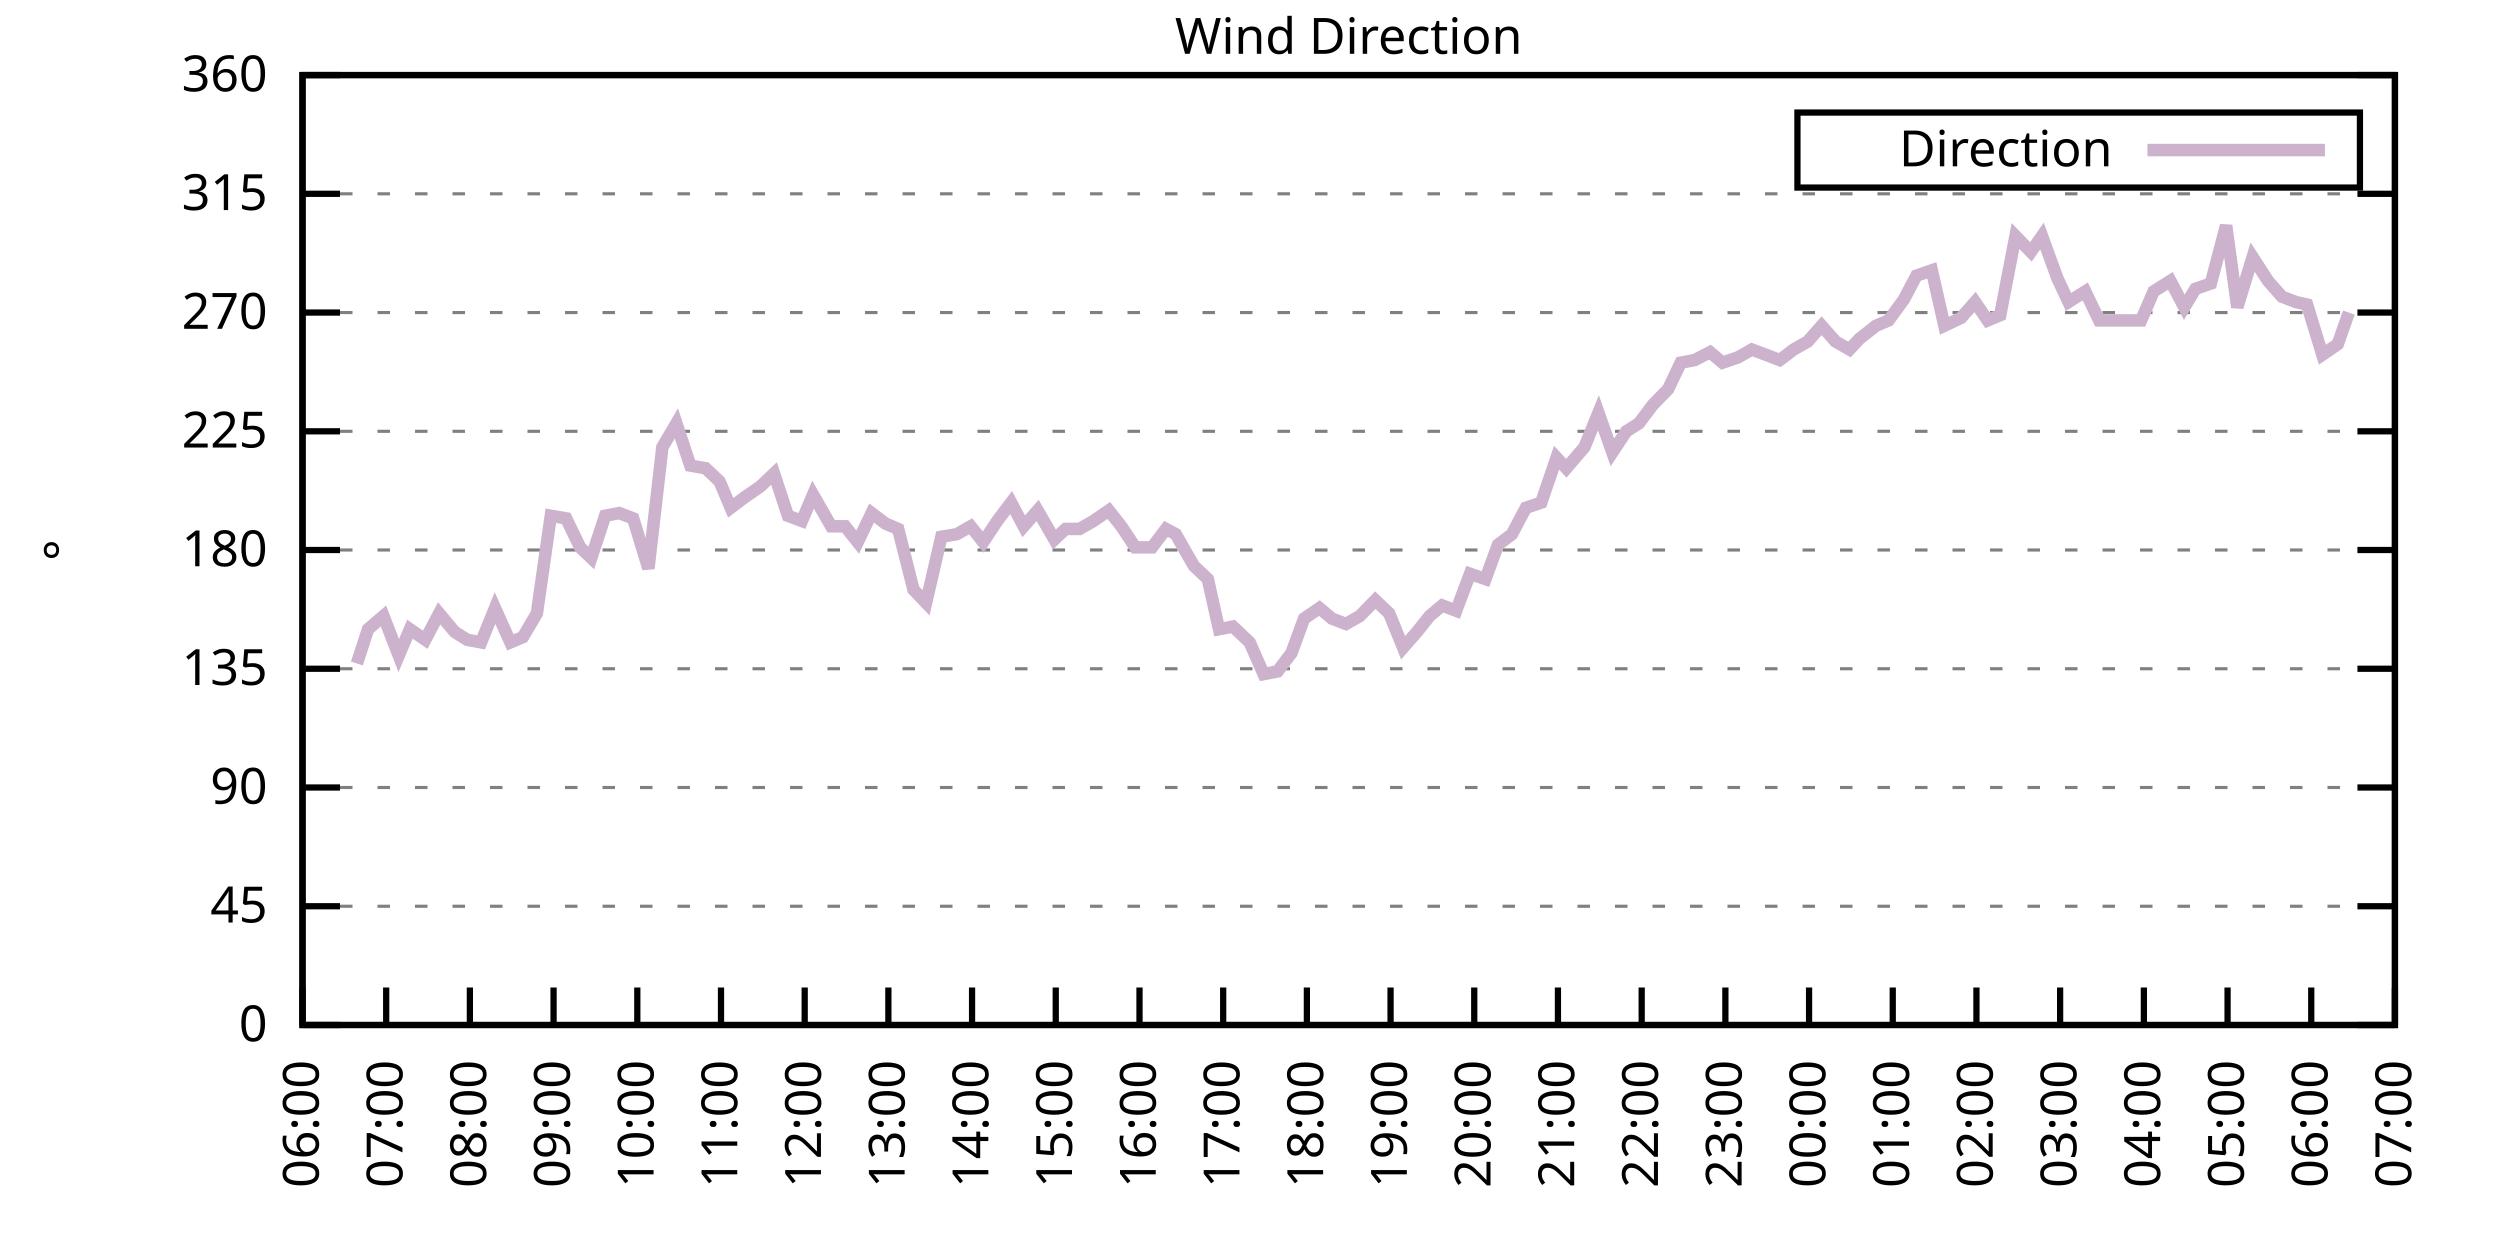
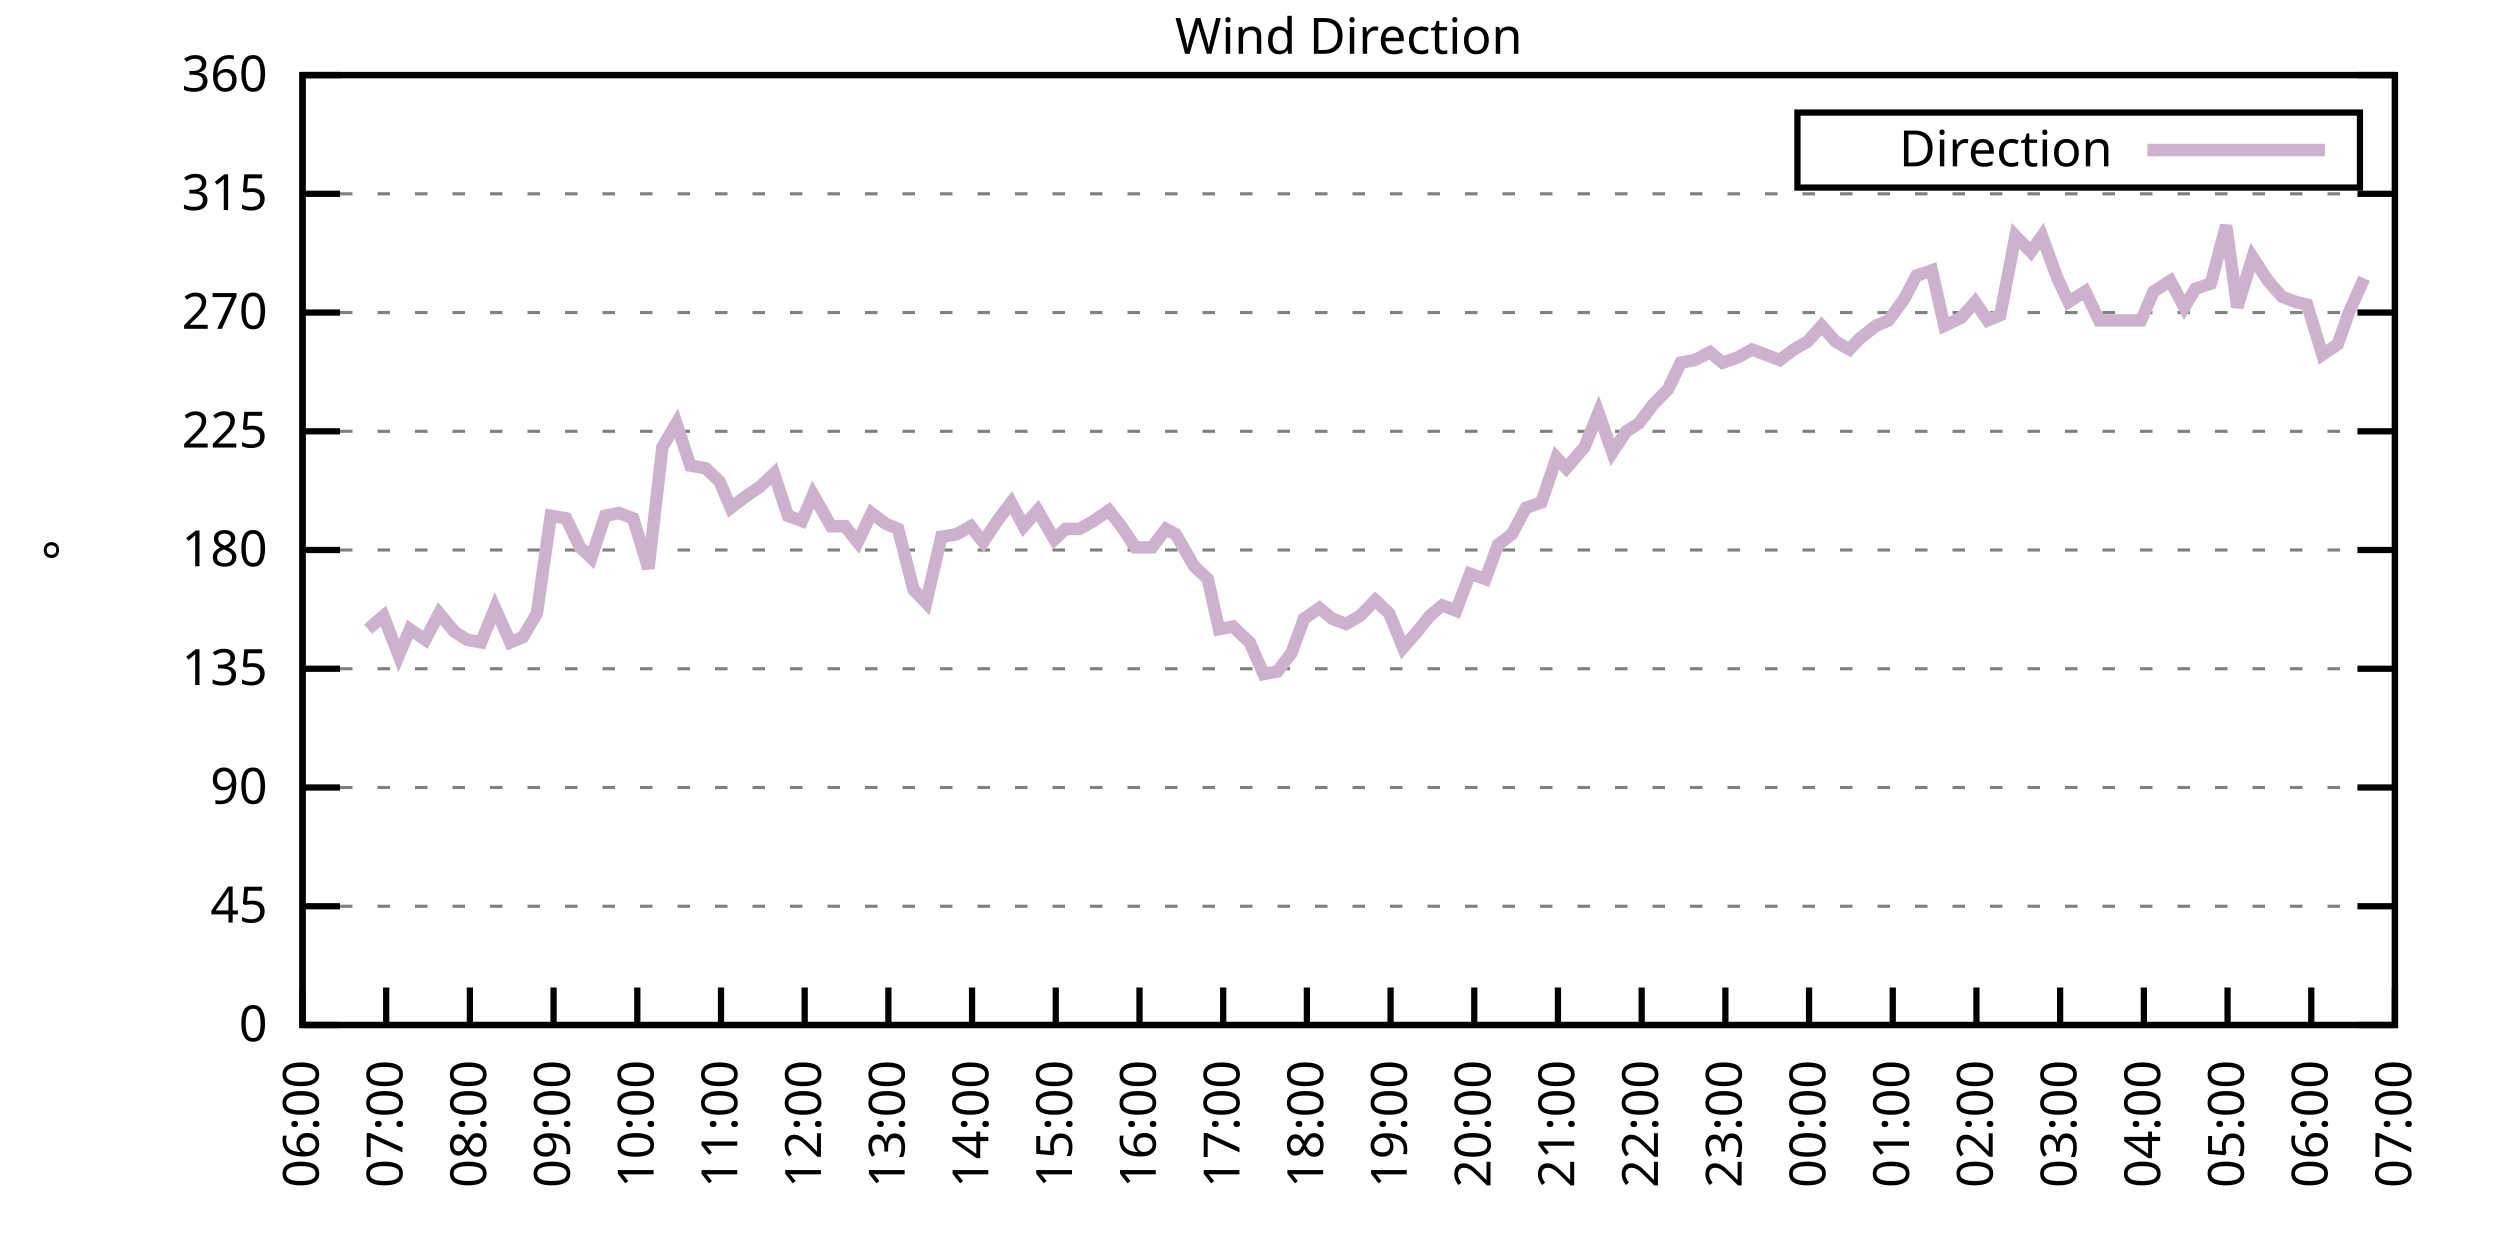
<svg xmlns="http://www.w3.org/2000/svg" xmlns:xlink="http://www.w3.org/1999/xlink" width="400" height="200" viewBox="0 0 400 200">
  <g id="gnuplot_canvas">
    <rect x="0" y="0" width="400" height="200" fill="none" />
    <defs>
      <circle id="gpDot" r="0.5" stroke-width="0.5" stroke="currentColor" />
      <path id="gpPt0" stroke-width="0.333" stroke="currentColor" d="M-1,0 h2 M0,-1 v2" />
      <path id="gpPt1" stroke-width="0.333" stroke="currentColor" d="M-1,-1 L1,1 M1,-1 L-1,1" />
      <path id="gpPt2" stroke-width="0.333" stroke="currentColor" d="M-1,0 L1,0 M0,-1 L0,1 M-1,-1 L1,1 M-1,1 L1,-1" />
      <rect id="gpPt3" stroke-width="0.333" stroke="currentColor" x="-1" y="-1" width="2" height="2" />
      <rect id="gpPt4" stroke-width="0.333" stroke="currentColor" fill="currentColor" x="-1" y="-1" width="2" height="2" />
      <circle id="gpPt5" stroke-width="0.333" stroke="currentColor" cx="0" cy="0" r="1" />
      <use xlink:href="#gpPt5" id="gpPt6" fill="currentColor" stroke="none" />
      <path id="gpPt7" stroke-width="0.333" stroke="currentColor" d="M0,-1.33 L-1.33,0.67 L1.33,0.67 z" />
      <use xlink:href="#gpPt7" id="gpPt8" fill="currentColor" stroke="none" />
      <use xlink:href="#gpPt7" id="gpPt9" stroke="currentColor" transform="rotate(180)" />
      <use xlink:href="#gpPt9" id="gpPt10" fill="currentColor" stroke="none" />
      <use xlink:href="#gpPt3" id="gpPt11" stroke="currentColor" transform="rotate(45)" />
      <use xlink:href="#gpPt11" id="gpPt12" fill="currentColor" stroke="none" />
      <path id="gpPt13" stroke-width="0.333" stroke="currentColor" d="M0,1.330 L1.265,0.411 L0.782,-1.067 L-0.782,-1.076 L-1.265,0.411 z" />
      <use xlink:href="#gpPt13" id="gpPt14" fill="currentColor" stroke="none" />
      <filter id="textbox" filterUnits="objectBoundingBox" x="0" y="0" height="1" width="1">
        <feFlood flood-color="white" flood-opacity="1" result="bgnd" />
        <feComposite in="SourceGraphic" in2="bgnd" operator="atop" />
      </filter>
      <filter id="greybox" filterUnits="objectBoundingBox" x="0" y="0" height="1" width="1">
        <feFlood flood-color="lightgrey" flood-opacity="1" result="grey" />
        <feComposite in="SourceGraphic" in2="grey" operator="atop" />
      </filter>
    </defs>
    <g fill="none" color="white" stroke="currentColor" stroke-width="1.00" stroke-linecap="butt" stroke-linejoin="miter">
</g>
    <g fill="none" color="black" stroke="currentColor" stroke-width="1.00" stroke-linecap="butt" stroke-linejoin="miter">
      <g stroke="none" shape-rendering="crispEdges">
        <polygon fill="rgb(255, 255, 255)" points="48.40,164.00 383.18,164.00 383.18,12.02 48.40,12.02 " />
      </g>
    </g>
    <g fill="none" color="black" stroke="currentColor" stroke-width="1.00" stroke-linecap="butt" stroke-linejoin="miter">
</g>
    <g fill="none" color="black" stroke="black" stroke-width="0.50" stroke-linecap="butt" stroke-linejoin="miter">
</g>
    <g fill="none" color="gray" stroke="currentColor" stroke-width="0.50" stroke-linecap="butt" stroke-linejoin="miter">
      <path stroke="gray" stroke-dasharray="2,4" class="gridline" d="M48.40,164.00 L383.19,164.00  " />
    </g>
    <g fill="none" color="gray" stroke="gray" stroke-width="1.00" stroke-linecap="butt" stroke-linejoin="miter">
</g>
    <g fill="none" color="black" stroke="currentColor" stroke-width="1.00" stroke-linecap="butt" stroke-linejoin="miter">
      <path stroke="black" d="M48.40,164.00 L54.40,164.00 M383.19,164.00 L377.19,164.00  " />
      <g transform="translate(42.80,166.60)" stroke="none" fill="black" font-family="Sans" font-size="8.00" text-anchor="end">
        <text>
          <tspan font-family="Sans"> 0</tspan>
        </text>
      </g>
    </g>
    <g fill="none" color="black" stroke="currentColor" stroke-width="1.00" stroke-linecap="butt" stroke-linejoin="miter">
</g>
    <g fill="none" color="black" stroke="black" stroke-width="0.50" stroke-linecap="butt" stroke-linejoin="miter">
</g>
    <g fill="none" color="gray" stroke="currentColor" stroke-width="0.50" stroke-linecap="butt" stroke-linejoin="miter">
      <path stroke="gray" stroke-dasharray="2,4" class="gridline" d="M48.40,145.00 L383.19,145.00  " />
    </g>
    <g fill="none" color="gray" stroke="gray" stroke-width="1.00" stroke-linecap="butt" stroke-linejoin="miter">
</g>
    <g fill="none" color="black" stroke="currentColor" stroke-width="1.00" stroke-linecap="butt" stroke-linejoin="miter">
      <path stroke="black" d="M48.40,145.00 L54.40,145.00 M383.19,145.00 L377.19,145.00  " />
      <g transform="translate(42.80,147.60)" stroke="none" fill="black" font-family="Sans" font-size="8.00" text-anchor="end">
        <text>
          <tspan font-family="Sans"> 45</tspan>
        </text>
      </g>
    </g>
    <g fill="none" color="black" stroke="currentColor" stroke-width="1.00" stroke-linecap="butt" stroke-linejoin="miter">
</g>
    <g fill="none" color="black" stroke="black" stroke-width="0.50" stroke-linecap="butt" stroke-linejoin="miter">
</g>
    <g fill="none" color="gray" stroke="currentColor" stroke-width="0.50" stroke-linecap="butt" stroke-linejoin="miter">
      <path stroke="gray" stroke-dasharray="2,4" class="gridline" d="M48.40,126.00 L383.19,126.00  " />
    </g>
    <g fill="none" color="gray" stroke="gray" stroke-width="1.00" stroke-linecap="butt" stroke-linejoin="miter">
</g>
    <g fill="none" color="black" stroke="currentColor" stroke-width="1.00" stroke-linecap="butt" stroke-linejoin="miter">
      <path stroke="black" d="M48.40,126.00 L54.40,126.00 M383.19,126.00 L377.19,126.00  " />
      <g transform="translate(42.80,128.60)" stroke="none" fill="black" font-family="Sans" font-size="8.00" text-anchor="end">
        <text>
          <tspan font-family="Sans"> 90</tspan>
        </text>
      </g>
    </g>
    <g fill="none" color="black" stroke="currentColor" stroke-width="1.00" stroke-linecap="butt" stroke-linejoin="miter">
</g>
    <g fill="none" color="black" stroke="black" stroke-width="0.50" stroke-linecap="butt" stroke-linejoin="miter">
</g>
    <g fill="none" color="gray" stroke="currentColor" stroke-width="0.50" stroke-linecap="butt" stroke-linejoin="miter">
      <path stroke="gray" stroke-dasharray="2,4" class="gridline" d="M48.40,107.00 L383.19,107.00  " />
    </g>
    <g fill="none" color="gray" stroke="gray" stroke-width="1.00" stroke-linecap="butt" stroke-linejoin="miter">
</g>
    <g fill="none" color="black" stroke="currentColor" stroke-width="1.00" stroke-linecap="butt" stroke-linejoin="miter">
      <path stroke="black" d="M48.40,107.00 L54.40,107.00 M383.19,107.00 L377.19,107.00  " />
      <g transform="translate(42.80,109.60)" stroke="none" fill="black" font-family="Sans" font-size="8.00" text-anchor="end">
        <text>
          <tspan font-family="Sans"> 135</tspan>
        </text>
      </g>
    </g>
    <g fill="none" color="black" stroke="currentColor" stroke-width="1.00" stroke-linecap="butt" stroke-linejoin="miter">
</g>
    <g fill="none" color="black" stroke="black" stroke-width="0.50" stroke-linecap="butt" stroke-linejoin="miter">
</g>
    <g fill="none" color="gray" stroke="currentColor" stroke-width="0.50" stroke-linecap="butt" stroke-linejoin="miter">
      <path stroke="gray" stroke-dasharray="2,4" class="gridline" d="M48.40,88.00 L383.19,88.00  " />
    </g>
    <g fill="none" color="gray" stroke="gray" stroke-width="1.00" stroke-linecap="butt" stroke-linejoin="miter">
</g>
    <g fill="none" color="black" stroke="currentColor" stroke-width="1.00" stroke-linecap="butt" stroke-linejoin="miter">
      <path stroke="black" d="M48.40,88.00 L54.40,88.00 M383.19,88.00 L377.19,88.00  " />
      <g transform="translate(42.80,90.60)" stroke="none" fill="black" font-family="Sans" font-size="8.00" text-anchor="end">
        <text>
          <tspan font-family="Sans"> 180</tspan>
        </text>
      </g>
    </g>
    <g fill="none" color="black" stroke="currentColor" stroke-width="1.00" stroke-linecap="butt" stroke-linejoin="miter">
</g>
    <g fill="none" color="black" stroke="black" stroke-width="0.50" stroke-linecap="butt" stroke-linejoin="miter">
</g>
    <g fill="none" color="gray" stroke="currentColor" stroke-width="0.50" stroke-linecap="butt" stroke-linejoin="miter">
      <path stroke="gray" stroke-dasharray="2,4" class="gridline" d="M48.40,69.01 L383.19,69.01  " />
    </g>
    <g fill="none" color="gray" stroke="gray" stroke-width="1.00" stroke-linecap="butt" stroke-linejoin="miter">
</g>
    <g fill="none" color="black" stroke="currentColor" stroke-width="1.00" stroke-linecap="butt" stroke-linejoin="miter">
      <path stroke="black" d="M48.40,69.01 L54.40,69.01 M383.19,69.01 L377.19,69.01  " />
      <g transform="translate(42.80,71.61)" stroke="none" fill="black" font-family="Sans" font-size="8.00" text-anchor="end">
        <text>
          <tspan font-family="Sans"> 225</tspan>
        </text>
      </g>
    </g>
    <g fill="none" color="black" stroke="currentColor" stroke-width="1.00" stroke-linecap="butt" stroke-linejoin="miter">
</g>
    <g fill="none" color="black" stroke="black" stroke-width="0.50" stroke-linecap="butt" stroke-linejoin="miter">
</g>
    <g fill="none" color="gray" stroke="currentColor" stroke-width="0.50" stroke-linecap="butt" stroke-linejoin="miter">
      <path stroke="gray" stroke-dasharray="2,4" class="gridline" d="M48.40,50.01 L383.19,50.01  " />
    </g>
    <g fill="none" color="gray" stroke="gray" stroke-width="1.00" stroke-linecap="butt" stroke-linejoin="miter">
</g>
    <g fill="none" color="black" stroke="currentColor" stroke-width="1.00" stroke-linecap="butt" stroke-linejoin="miter">
      <path stroke="black" d="M48.40,50.01 L54.40,50.01 M383.19,50.01 L377.19,50.01  " />
      <g transform="translate(42.80,52.61)" stroke="none" fill="black" font-family="Sans" font-size="8.00" text-anchor="end">
        <text>
          <tspan font-family="Sans"> 270</tspan>
        </text>
      </g>
    </g>
    <g fill="none" color="black" stroke="currentColor" stroke-width="1.00" stroke-linecap="butt" stroke-linejoin="miter">
</g>
    <g fill="none" color="black" stroke="black" stroke-width="0.50" stroke-linecap="butt" stroke-linejoin="miter">
</g>
    <g fill="none" color="gray" stroke="currentColor" stroke-width="0.50" stroke-linecap="butt" stroke-linejoin="miter">
      <path stroke="gray" stroke-dasharray="2,4" class="gridline" d="M48.40,31.01 L383.19,31.01  " />
    </g>
    <g fill="none" color="gray" stroke="gray" stroke-width="1.00" stroke-linecap="butt" stroke-linejoin="miter">
</g>
    <g fill="none" color="black" stroke="currentColor" stroke-width="1.00" stroke-linecap="butt" stroke-linejoin="miter">
      <path stroke="black" d="M48.40,31.01 L54.40,31.01 M383.19,31.01 L377.19,31.01  " />
      <g transform="translate(42.80,33.61)" stroke="none" fill="black" font-family="Sans" font-size="8.00" text-anchor="end">
        <text>
          <tspan font-family="Sans"> 315</tspan>
        </text>
      </g>
    </g>
    <g fill="none" color="black" stroke="currentColor" stroke-width="1.00" stroke-linecap="butt" stroke-linejoin="miter">
</g>
    <g fill="none" color="black" stroke="black" stroke-width="0.50" stroke-linecap="butt" stroke-linejoin="miter">
</g>
    <g fill="none" color="gray" stroke="currentColor" stroke-width="0.50" stroke-linecap="butt" stroke-linejoin="miter">
      <path stroke="gray" stroke-dasharray="2,4" class="gridline" d="M48.40,12.01 L383.19,12.01  " />
    </g>
    <g fill="none" color="gray" stroke="gray" stroke-width="1.00" stroke-linecap="butt" stroke-linejoin="miter">
</g>
    <g fill="none" color="black" stroke="currentColor" stroke-width="1.00" stroke-linecap="butt" stroke-linejoin="miter">
      <path stroke="black" d="M48.40,12.01 L54.40,12.01 M383.19,12.01 L377.19,12.01  " />
      <g transform="translate(42.80,14.61)" stroke="none" fill="black" font-family="Sans" font-size="8.00" text-anchor="end">
        <text>
          <tspan font-family="Sans"> 360</tspan>
        </text>
      </g>
    </g>
    <g fill="none" color="black" stroke="currentColor" stroke-width="1.00" stroke-linecap="butt" stroke-linejoin="miter">
      <path stroke="black" d="M48.40,164.00 L48.40,158.00  " />
      <g transform="translate(51.00,169.60) rotate(270.00)" stroke="none" fill="black" font-family="Sans" font-size="8.00" text-anchor="end">
        <text>
          <tspan font-family="Sans">06:00</tspan>
        </text>
      </g>
    </g>
    <g fill="none" color="black" stroke="currentColor" stroke-width="1.00" stroke-linecap="butt" stroke-linejoin="miter">
      <path stroke="black" d="M61.79,164.00 L61.79,158.00  " />
      <g transform="translate(64.39,169.60) rotate(270.00)" stroke="none" fill="black" font-family="Sans" font-size="8.00" text-anchor="end">
        <text>
          <tspan font-family="Sans">07:00</tspan>
        </text>
      </g>
    </g>
    <g fill="none" color="black" stroke="currentColor" stroke-width="1.00" stroke-linecap="butt" stroke-linejoin="miter">
      <path stroke="black" d="M75.18,164.00 L75.18,158.00  " />
      <g transform="translate(77.78,169.60) rotate(270.00)" stroke="none" fill="black" font-family="Sans" font-size="8.00" text-anchor="end">
        <text>
          <tspan font-family="Sans">08:00</tspan>
        </text>
      </g>
    </g>
    <g fill="none" color="black" stroke="currentColor" stroke-width="1.00" stroke-linecap="butt" stroke-linejoin="miter">
      <path stroke="black" d="M88.57,164.00 L88.57,158.00  " />
      <g transform="translate(91.17,169.60) rotate(270.00)" stroke="none" fill="black" font-family="Sans" font-size="8.00" text-anchor="end">
        <text>
          <tspan font-family="Sans">09:00</tspan>
        </text>
      </g>
    </g>
    <g fill="none" color="black" stroke="currentColor" stroke-width="1.00" stroke-linecap="butt" stroke-linejoin="miter">
      <path stroke="black" d="M101.97,164.00 L101.97,158.00  " />
      <g transform="translate(104.57,169.60) rotate(270.00)" stroke="none" fill="black" font-family="Sans" font-size="8.00" text-anchor="end">
        <text>
          <tspan font-family="Sans">10:00</tspan>
        </text>
      </g>
    </g>
    <g fill="none" color="black" stroke="currentColor" stroke-width="1.00" stroke-linecap="butt" stroke-linejoin="miter">
      <path stroke="black" d="M115.36,164.00 L115.36,158.00  " />
      <g transform="translate(117.96,169.60) rotate(270.00)" stroke="none" fill="black" font-family="Sans" font-size="8.00" text-anchor="end">
        <text>
          <tspan font-family="Sans">11:00</tspan>
        </text>
      </g>
    </g>
    <g fill="none" color="black" stroke="currentColor" stroke-width="1.00" stroke-linecap="butt" stroke-linejoin="miter">
      <path stroke="black" d="M128.75,164.00 L128.75,158.00  " />
      <g transform="translate(131.35,169.60) rotate(270.00)" stroke="none" fill="black" font-family="Sans" font-size="8.00" text-anchor="end">
        <text>
          <tspan font-family="Sans">12:00</tspan>
        </text>
      </g>
    </g>
    <g fill="none" color="black" stroke="currentColor" stroke-width="1.00" stroke-linecap="butt" stroke-linejoin="miter">
      <path stroke="black" d="M142.14,164.00 L142.14,158.00  " />
      <g transform="translate(144.74,169.60) rotate(270.00)" stroke="none" fill="black" font-family="Sans" font-size="8.00" text-anchor="end">
        <text>
          <tspan font-family="Sans">13:00</tspan>
        </text>
      </g>
    </g>
    <g fill="none" color="black" stroke="currentColor" stroke-width="1.00" stroke-linecap="butt" stroke-linejoin="miter">
      <path stroke="black" d="M155.53,164.00 L155.53,158.00  " />
      <g transform="translate(158.13,169.60) rotate(270.00)" stroke="none" fill="black" font-family="Sans" font-size="8.00" text-anchor="end">
        <text>
          <tspan font-family="Sans">14:00</tspan>
        </text>
      </g>
    </g>
    <g fill="none" color="black" stroke="currentColor" stroke-width="1.00" stroke-linecap="butt" stroke-linejoin="miter">
      <path stroke="black" d="M168.92,164.00 L168.92,158.00  " />
      <g transform="translate(171.52,169.60) rotate(270.00)" stroke="none" fill="black" font-family="Sans" font-size="8.00" text-anchor="end">
        <text>
          <tspan font-family="Sans">15:00</tspan>
        </text>
      </g>
    </g>
    <g fill="none" color="black" stroke="currentColor" stroke-width="1.00" stroke-linecap="butt" stroke-linejoin="miter">
      <path stroke="black" d="M182.32,164.00 L182.32,158.00  " />
      <g transform="translate(184.92,169.60) rotate(270.00)" stroke="none" fill="black" font-family="Sans" font-size="8.00" text-anchor="end">
        <text>
          <tspan font-family="Sans">16:00</tspan>
        </text>
      </g>
    </g>
    <g fill="none" color="black" stroke="currentColor" stroke-width="1.00" stroke-linecap="butt" stroke-linejoin="miter">
      <path stroke="black" d="M195.71,164.00 L195.71,158.00  " />
      <g transform="translate(198.31,169.60) rotate(270.00)" stroke="none" fill="black" font-family="Sans" font-size="8.00" text-anchor="end">
        <text>
          <tspan font-family="Sans">17:00</tspan>
        </text>
      </g>
    </g>
    <g fill="none" color="black" stroke="currentColor" stroke-width="1.00" stroke-linecap="butt" stroke-linejoin="miter">
      <path stroke="black" d="M209.10,164.00 L209.10,158.00  " />
      <g transform="translate(211.70,169.60) rotate(270.00)" stroke="none" fill="black" font-family="Sans" font-size="8.00" text-anchor="end">
        <text>
          <tspan font-family="Sans">18:00</tspan>
        </text>
      </g>
    </g>
    <g fill="none" color="black" stroke="currentColor" stroke-width="1.00" stroke-linecap="butt" stroke-linejoin="miter">
      <path stroke="black" d="M222.49,164.00 L222.49,158.00  " />
      <g transform="translate(225.09,169.60) rotate(270.00)" stroke="none" fill="black" font-family="Sans" font-size="8.00" text-anchor="end">
        <text>
          <tspan font-family="Sans">19:00</tspan>
        </text>
      </g>
    </g>
    <g fill="none" color="black" stroke="currentColor" stroke-width="1.00" stroke-linecap="butt" stroke-linejoin="miter">
      <path stroke="black" d="M235.88,164.00 L235.88,158.00  " />
      <g transform="translate(238.48,169.60) rotate(270.00)" stroke="none" fill="black" font-family="Sans" font-size="8.00" text-anchor="end">
        <text>
          <tspan font-family="Sans">20:00</tspan>
        </text>
      </g>
    </g>
    <g fill="none" color="black" stroke="currentColor" stroke-width="1.00" stroke-linecap="butt" stroke-linejoin="miter">
      <path stroke="black" d="M249.27,164.00 L249.27,158.00  " />
      <g transform="translate(251.87,169.60) rotate(270.00)" stroke="none" fill="black" font-family="Sans" font-size="8.00" text-anchor="end">
        <text>
          <tspan font-family="Sans">21:00</tspan>
        </text>
      </g>
    </g>
    <g fill="none" color="black" stroke="currentColor" stroke-width="1.00" stroke-linecap="butt" stroke-linejoin="miter">
      <path stroke="black" d="M262.67,164.00 L262.67,158.00  " />
      <g transform="translate(265.27,169.60) rotate(270.00)" stroke="none" fill="black" font-family="Sans" font-size="8.00" text-anchor="end">
        <text>
          <tspan font-family="Sans">22:00</tspan>
        </text>
      </g>
    </g>
    <g fill="none" color="black" stroke="currentColor" stroke-width="1.00" stroke-linecap="butt" stroke-linejoin="miter">
      <path stroke="black" d="M276.06,164.00 L276.06,158.00  " />
      <g transform="translate(278.66,169.60) rotate(270.00)" stroke="none" fill="black" font-family="Sans" font-size="8.00" text-anchor="end">
        <text>
          <tspan font-family="Sans">23:00</tspan>
        </text>
      </g>
    </g>
    <g fill="none" color="black" stroke="currentColor" stroke-width="1.00" stroke-linecap="butt" stroke-linejoin="miter">
      <path stroke="black" d="M289.45,164.00 L289.45,158.00  " />
      <g transform="translate(292.05,169.60) rotate(270.00)" stroke="none" fill="black" font-family="Sans" font-size="8.00" text-anchor="end">
        <text>
          <tspan font-family="Sans">00:00</tspan>
        </text>
      </g>
    </g>
    <g fill="none" color="black" stroke="currentColor" stroke-width="1.00" stroke-linecap="butt" stroke-linejoin="miter">
      <path stroke="black" d="M302.84,164.00 L302.84,158.00  " />
      <g transform="translate(305.44,169.60) rotate(270.00)" stroke="none" fill="black" font-family="Sans" font-size="8.00" text-anchor="end">
        <text>
          <tspan font-family="Sans">01:00</tspan>
        </text>
      </g>
    </g>
    <g fill="none" color="black" stroke="currentColor" stroke-width="1.00" stroke-linecap="butt" stroke-linejoin="miter">
      <path stroke="black" d="M316.23,164.00 L316.23,158.00  " />
      <g transform="translate(318.83,169.60) rotate(270.00)" stroke="none" fill="black" font-family="Sans" font-size="8.00" text-anchor="end">
        <text>
          <tspan font-family="Sans">02:00</tspan>
        </text>
      </g>
    </g>
    <g fill="none" color="black" stroke="currentColor" stroke-width="1.00" stroke-linecap="butt" stroke-linejoin="miter">
      <path stroke="black" d="M329.62,164.00 L329.62,158.00  " />
      <g transform="translate(332.22,169.60) rotate(270.00)" stroke="none" fill="black" font-family="Sans" font-size="8.00" text-anchor="end">
        <text>
          <tspan font-family="Sans">03:00</tspan>
        </text>
      </g>
    </g>
    <g fill="none" color="black" stroke="currentColor" stroke-width="1.00" stroke-linecap="butt" stroke-linejoin="miter">
      <path stroke="black" d="M343.02,164.00 L343.02,158.00  " />
      <g transform="translate(345.62,169.60) rotate(270.00)" stroke="none" fill="black" font-family="Sans" font-size="8.00" text-anchor="end">
        <text>
          <tspan font-family="Sans">04:00</tspan>
        </text>
      </g>
    </g>
    <g fill="none" color="black" stroke="currentColor" stroke-width="1.00" stroke-linecap="butt" stroke-linejoin="miter">
      <path stroke="black" d="M356.41,164.00 L356.41,158.00  " />
      <g transform="translate(359.01,169.60) rotate(270.00)" stroke="none" fill="black" font-family="Sans" font-size="8.00" text-anchor="end">
        <text>
          <tspan font-family="Sans">05:00</tspan>
        </text>
      </g>
    </g>
    <g fill="none" color="black" stroke="currentColor" stroke-width="1.00" stroke-linecap="butt" stroke-linejoin="miter">
      <path stroke="black" d="M369.80,164.00 L369.80,158.00  " />
      <g transform="translate(372.40,169.60) rotate(270.00)" stroke="none" fill="black" font-family="Sans" font-size="8.00" text-anchor="end">
        <text>
          <tspan font-family="Sans">06:00</tspan>
        </text>
      </g>
    </g>
    <g fill="none" color="black" stroke="currentColor" stroke-width="1.00" stroke-linecap="butt" stroke-linejoin="miter">
      <path stroke="black" d="M383.19,164.00 L383.19,158.00  " />
      <g transform="translate(385.79,169.60) rotate(270.00)" stroke="none" fill="black" font-family="Sans" font-size="8.00" text-anchor="end">
        <text>
          <tspan font-family="Sans">07:00</tspan>
        </text>
      </g>
    </g>
    <g fill="none" color="black" stroke="currentColor" stroke-width="1.00" stroke-linecap="butt" stroke-linejoin="miter">
</g>
    <g fill="none" color="black" stroke="currentColor" stroke-width="1.00" stroke-linecap="butt" stroke-linejoin="miter">
      <path stroke="black" d="M48.40,12.01 L48.40,164.00 L383.19,164.00 L383.19,12.01 L48.40,12.01 Z  " />
    </g>
    <g fill="none" color="black" stroke="currentColor" stroke-width="1.00" stroke-linecap="butt" stroke-linejoin="miter">
</g>
    <g fill="none" color="black" stroke="currentColor" stroke-width="1.00" stroke-linecap="butt" stroke-linejoin="miter">
      <path stroke="black" d="M287.59,30.01 L287.59,18.01 L377.59,18.01 L377.59,30.01 L287.59,30.01 Z  " />
    </g>
    <g id="Wind_direction_plot_1">
      <g fill="none" color="white" stroke="black" stroke-width="2.00" stroke-linecap="butt" stroke-linejoin="miter">
</g>
      <g fill="none" color="black" stroke="currentColor" stroke-width="2.00" stroke-linecap="butt" stroke-linejoin="miter">
        <g transform="translate(337.99,26.61)" stroke="none" fill="black" font-family="Sans" font-size="8.00" text-anchor="end">
          <text>
            <tspan font-family="Sans">Direction</tspan>
          </text>
        </g>
      </g>
      <g fill="none" color="black" stroke="currentColor" stroke-width="2.00" stroke-linecap="butt" stroke-linejoin="miter">
-         <path stroke="rgb(204, 178, 204)" d="M343.59,24.01 L371.99,24.01 M57.10,106.16 L58.89,100.67 L61.35,98.56 L63.80,104.89 L65.59,100.67 L68.04,102.36   L70.27,98.14 L72.73,101.09 L74.74,102.36 L76.97,102.78 L79.20,97.29 L81.66,102.78 L83.66,101.94 L85.90,98.14   L88.13,82.52 L90.58,82.94 L92.82,87.58 L94.60,89.27 L96.83,82.52 L99.06,82.09 L101.30,82.94 L103.75,90.96   L105.98,71.54 L108.22,67.74 L110.45,74.49 L112.90,74.92 L115.13,77.03 L116.92,81.25 L119.15,79.56 L121.61,77.87   L123.84,75.76 L126.07,82.52 L128.30,83.36 L130.09,79.14 L132.99,84.21 L135.22,84.21 L137.23,86.74 L139.46,82.09   L141.69,83.78 L143.70,84.63 L146.16,94.34 L148.17,96.45 L150.62,85.89 L153.08,85.47 L155.31,84.21 L157.32,86.74   L159.55,83.36 L161.78,80.41 L163.79,84.21 L166.02,81.67 L168.70,86.32 L170.49,84.63 L172.72,84.63 L174.95,83.36   L177.41,81.67 L179.41,84.21 L181.65,87.58 L184.32,87.58 L186.56,84.63 L188.12,85.47 L191.02,90.54 L193.25,92.65   L195.04,100.67 L197.27,100.25 L199.95,102.78 L202.18,107.85 L204.41,107.43 L206.64,104.47 L208.65,98.98 L211.11,97.29   L213.12,98.98 L215.35,99.83 L217.58,98.56 L220.04,96.03 L222.27,98.14 L224.50,103.63 L226.73,101.09 L228.74,98.56   L230.75,96.87 L232.98,97.72 L235.21,91.80 L237.67,92.65 L239.68,87.16 L241.91,85.47 L244.14,81.25 L246.60,80.41   L249.05,73.23 L250.61,74.92 L253.51,71.54 L255.75,66.05 L257.98,72.38 L260.21,69.01 L262.22,67.74 L264.45,64.78   L266.91,62.25 L268.92,58.03 L271.15,57.61 L273.60,56.34 L275.61,58.03 L278.07,57.18 L280.30,55.92 L282.53,56.76   L284.76,57.61 L286.99,55.92 L289.23,54.65 L291.46,52.12 L293.69,54.65 L295.92,55.92 L297.48,54.23 L300.16,52.12   L302.17,51.27 L304.63,47.90 L306.63,44.10 L309.09,43.25 L311.10,52.12 L313.78,50.85 L316.01,48.32 L318.02,51.27   L320.03,50.43 L322.48,37.76 L324.94,40.30 L326.72,37.76 L329.18,44.52 L330.96,48.32 L333.64,46.63 L335.87,51.27   L337.88,51.27 L340.56,51.27 L342.57,51.27 L344.58,46.63 L347.26,44.94 L349.49,49.16 L351.27,46.21 L353.73,45.36   L356.18,36.08 L357.97,49.16 L360.42,41.14 L362.88,44.94 L365.11,47.47 L367.34,48.32 L369.13,48.74 L371.58,56.76   L374.04,55.07 L375.82,50.01  " />
+         <path stroke="rgb(204, 178, 204)" d="M343.59,24.01 L371.99,24.01 M58.89,100.67 L61.35,98.56 L63.80,104.89 L65.59,100.67 L68.04,102.36 L70.27,98.14   L72.73,101.09 L74.74,102.36 L76.97,102.78 L79.20,97.29 L81.66,102.78 L83.66,101.94 L85.90,98.14 L88.13,82.52   L90.58,82.94 L92.82,87.58 L94.60,89.27 L96.83,82.52 L99.06,82.09 L101.30,82.94 L103.75,90.96 L105.98,71.54   L108.22,67.74 L110.45,74.49 L112.90,74.92 L115.13,77.03 L116.92,81.25 L119.15,79.56 L121.61,77.87 L123.84,75.76   L126.07,82.52 L128.30,83.36 L130.09,79.14 L132.99,84.21 L135.22,84.21 L137.23,86.74 L139.46,82.09 L141.69,83.78   L143.70,84.63 L146.16,94.34 L148.17,96.45 L150.62,85.89 L153.08,85.47 L155.31,84.21 L157.32,86.74 L159.55,83.36   L161.78,80.41 L163.79,84.21 L166.02,81.67 L168.70,86.32 L170.49,84.63 L172.72,84.63 L174.95,83.36 L177.41,81.67   L179.41,84.21 L181.65,87.58 L184.32,87.58 L186.56,84.63 L188.12,85.47 L191.02,90.54 L193.25,92.65 L195.04,100.67   L197.27,100.25 L199.95,102.78 L202.18,107.85 L204.41,107.43 L206.64,104.47 L208.65,98.98 L211.11,97.29 L213.12,98.98   L215.35,99.83 L217.58,98.56 L220.04,96.03 L222.27,98.14 L224.50,103.63 L226.73,101.09 L228.74,98.56 L230.75,96.87   L232.98,97.72 L235.21,91.80 L237.67,92.65 L239.68,87.16 L241.91,85.47 L244.14,81.25 L246.60,80.41 L249.05,73.23   L250.61,74.92 L253.51,71.54 L255.75,66.05 L257.98,72.38 L260.21,69.01 L262.22,67.74 L264.45,64.78 L266.91,62.25   L268.92,58.03 L271.15,57.61 L273.60,56.34 L275.61,58.03 L278.07,57.18 L280.30,55.92 L282.53,56.76 L284.76,57.61   L286.99,55.92 L289.23,54.65 L291.46,52.12 L293.69,54.65 L295.92,55.92 L297.48,54.23 L300.16,52.12 L302.17,51.27   L304.63,47.90 L306.63,44.10 L309.09,43.25 L311.10,52.12 L313.78,50.85 L316.01,48.32 L318.02,51.27 L320.03,50.43   L322.48,37.76 L324.94,40.30 L326.72,37.76 L329.18,44.52 L330.96,48.32 L333.64,46.63 L335.87,51.27 L337.88,51.27   L340.56,51.27 L342.57,51.27 L344.58,46.63 L347.26,44.94 L349.49,49.16 L351.27,46.21 L353.73,45.36 L356.18,36.08   L357.97,49.16 L360.42,41.14 L362.88,44.94 L365.11,47.47 L367.34,48.32 L369.13,48.74 L371.58,56.76 L374.04,55.07   L375.82,50.01 L378.28,44.52  " />
      </g>
    </g>
    <g fill="none" color="black" stroke="currentColor" stroke-width="2.00" stroke-linecap="butt" stroke-linejoin="miter">
</g>
    <g fill="none" color="black" stroke="black" stroke-width="1.00" stroke-linecap="butt" stroke-linejoin="miter">
</g>
    <g fill="none" color="black" stroke="currentColor" stroke-width="1.00" stroke-linecap="butt" stroke-linejoin="miter">
      <path stroke="black" d="M48.40,12.01 L48.40,164.00 L383.19,164.00 L383.19,12.01 L48.40,12.01 Z  " />
      <g transform="translate(12.80,88.01) rotate(270.00)" stroke="none" fill="black" font-family="Sans" font-size="8.00" text-anchor="middle">
        <text>
          <tspan font-family="Sans">°</tspan>
        </text>
      </g>
    </g>
    <g fill="none" color="black" stroke="currentColor" stroke-width="1.00" stroke-linecap="butt" stroke-linejoin="miter">
</g>
    <g fill="none" color="black" stroke="currentColor" stroke-width="1.00" stroke-linecap="butt" stroke-linejoin="miter">
      <g transform="translate(215.79,8.61)" stroke="none" fill="black" font-family="Sans" font-size="8.00" text-anchor="middle">
        <text>
          <tspan font-family="Sans">Wind Direction</tspan>
        </text>
      </g>
    </g>
    <g fill="none" color="black" stroke="currentColor" stroke-width="1.00" stroke-linecap="butt" stroke-linejoin="miter">
</g>
  </g>
</svg>
